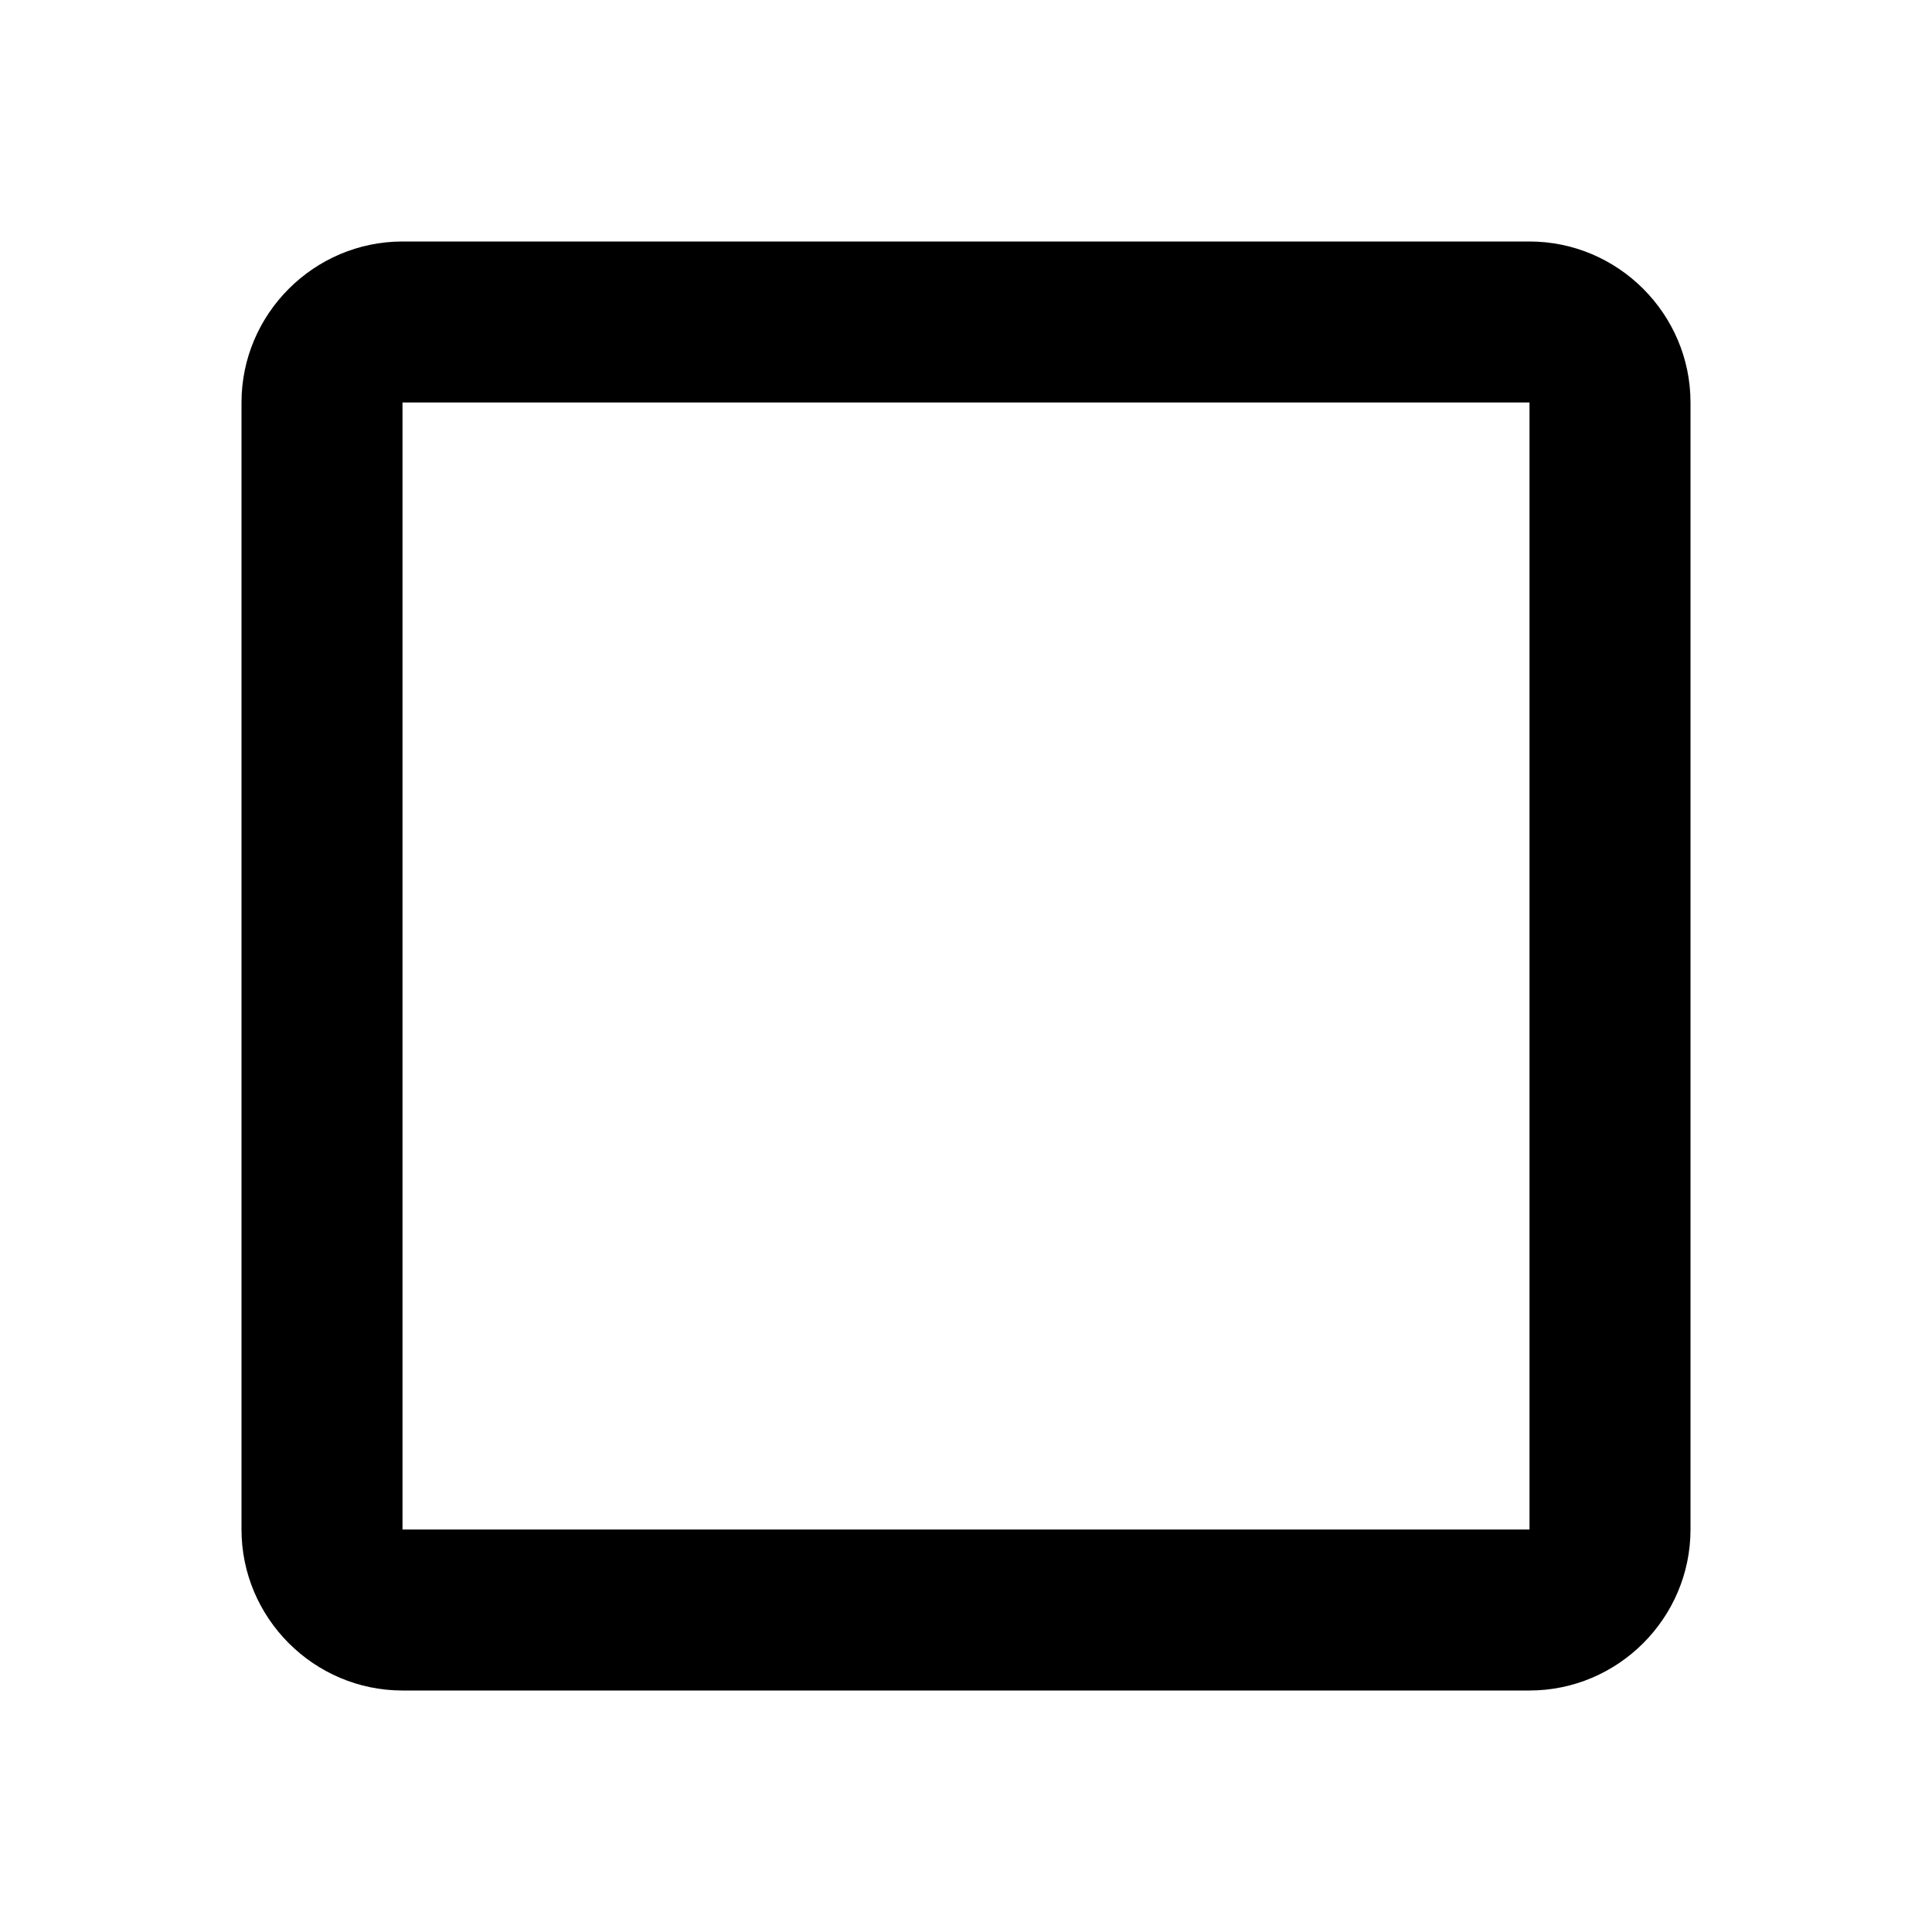
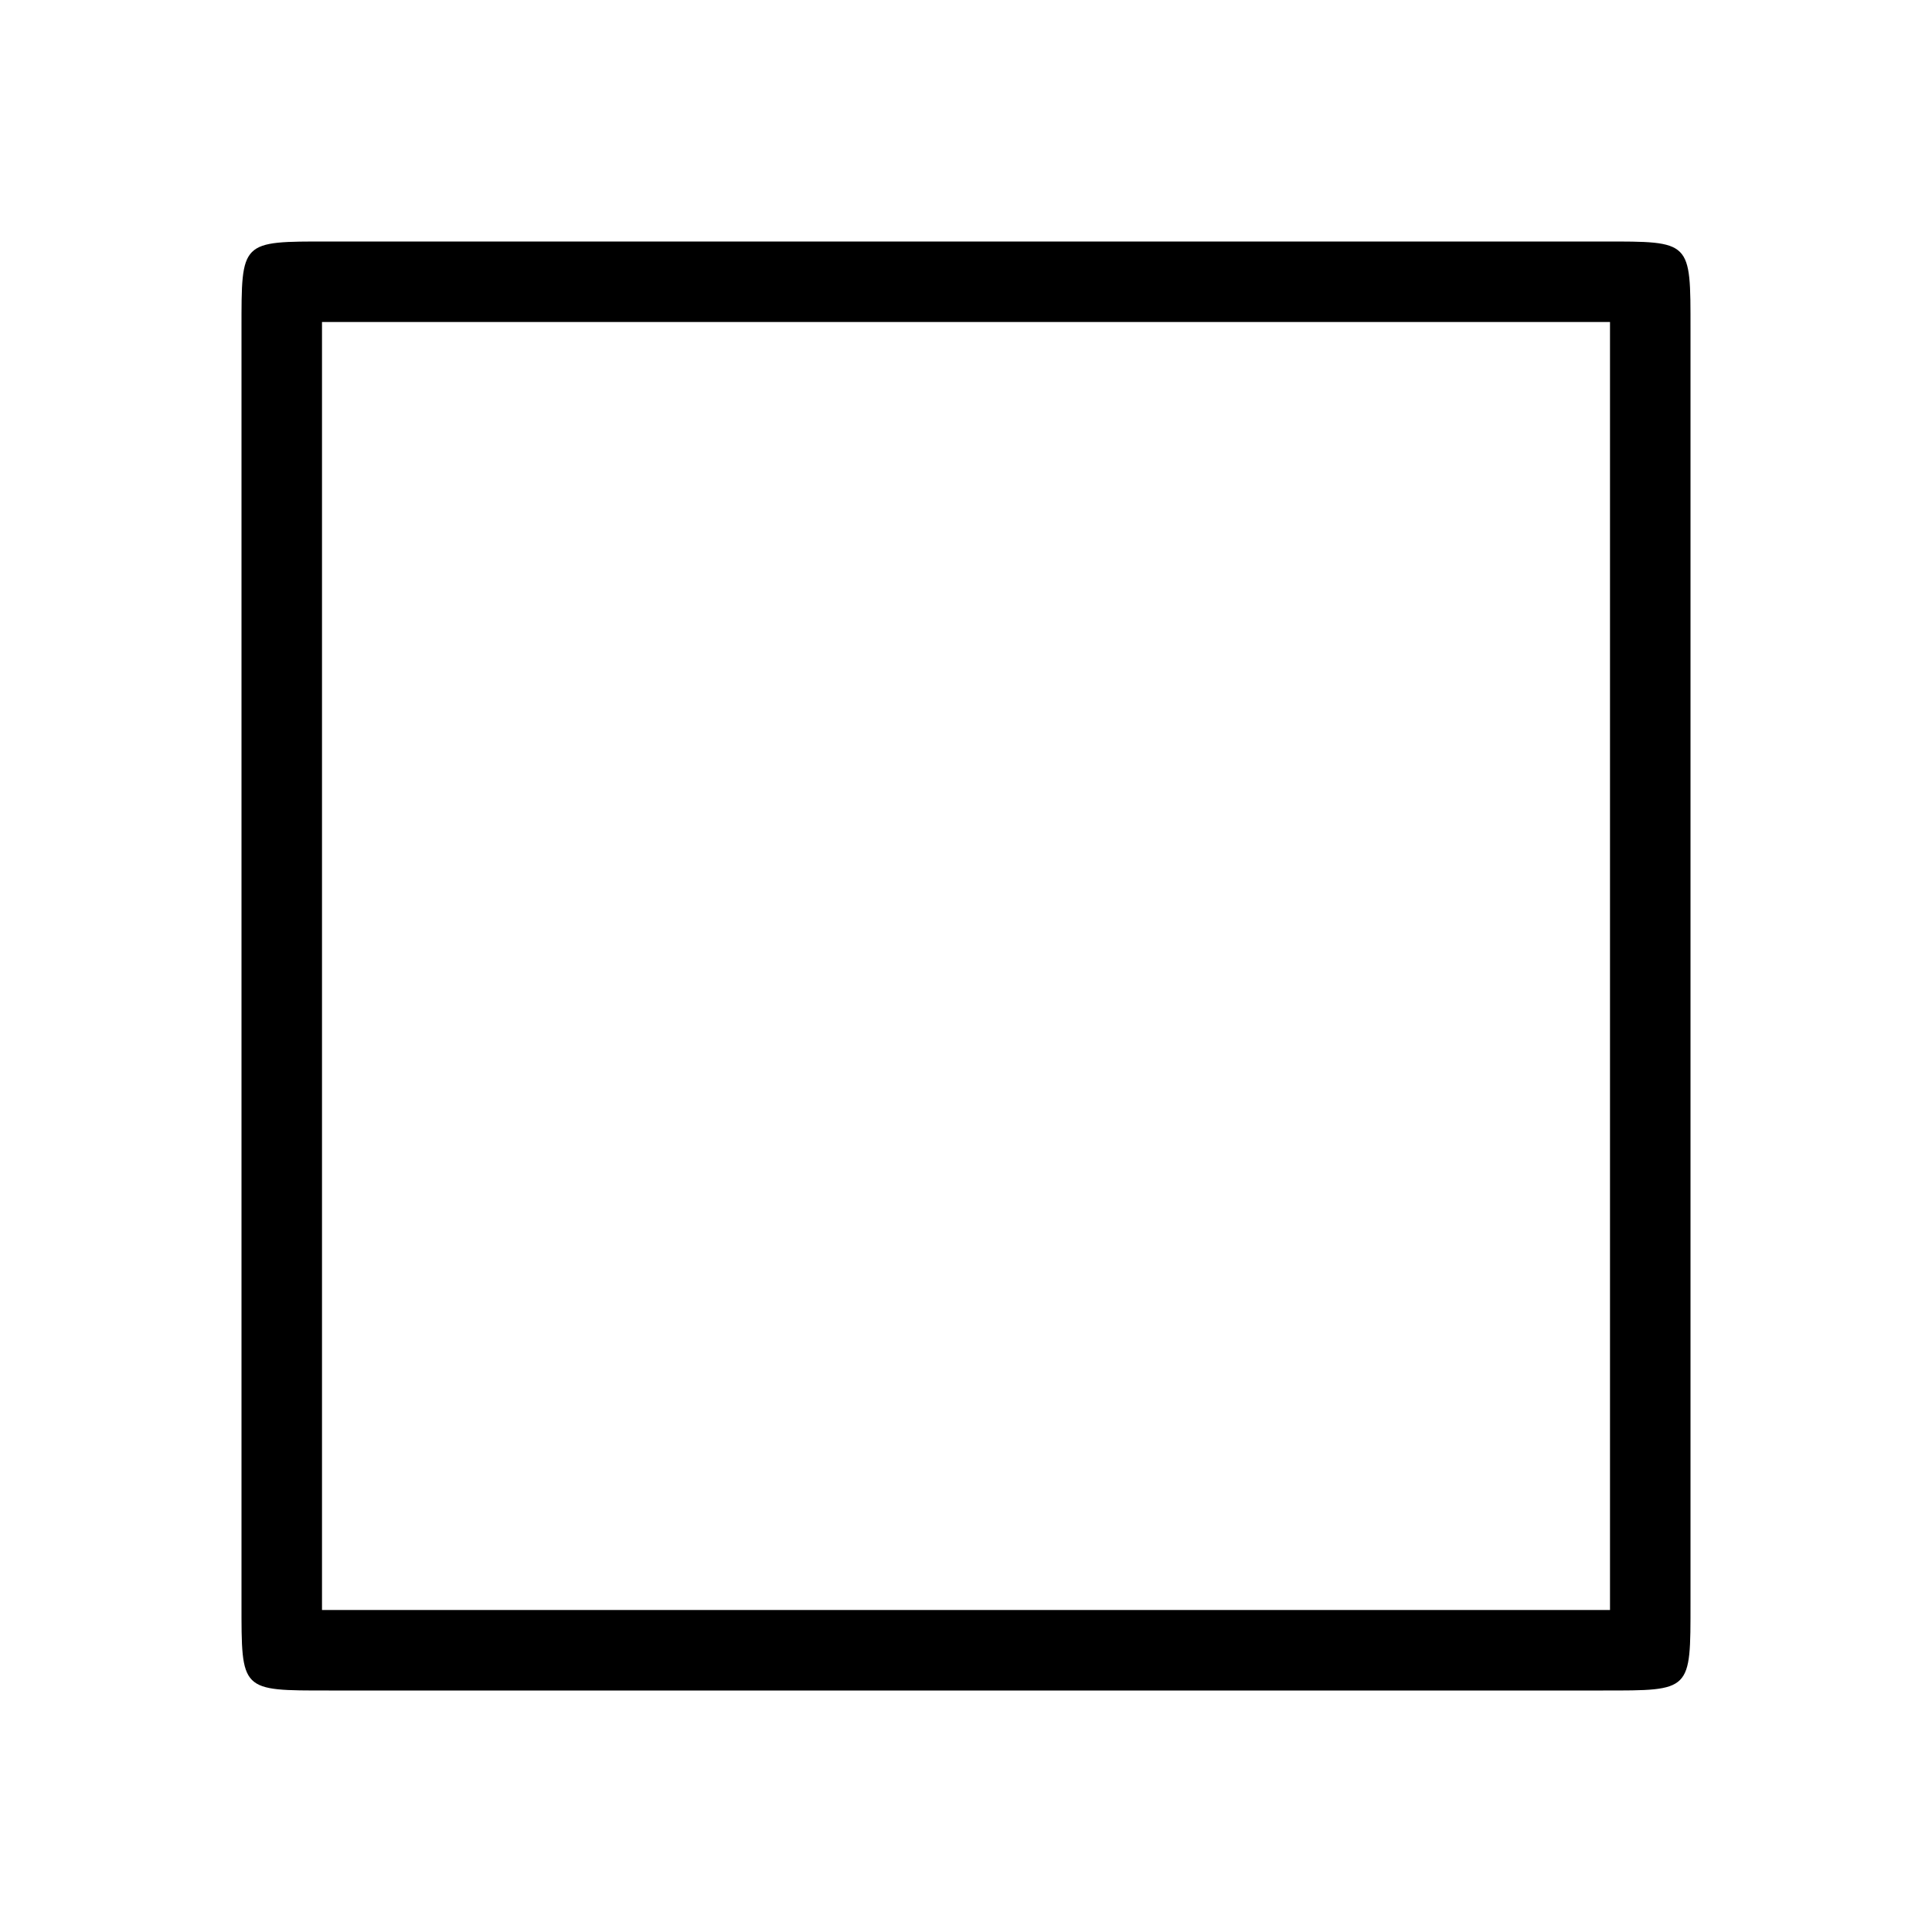
- <svg xmlns="http://www.w3.org/2000/svg" width="24" height="24" viewBox="0 0 24 24">
-   <path d="M19 5v14H5V5h14m0-2H5c-1.1 0-2 .9-2 2v14c0 1.1.9 2 2 2h14c1.1 0 2-.9 2-2V5c0-1.1-.9-2-2-2z" />
+ <svg xmlns="http://www.w3.org/2000/svg" width="24" height="24" viewBox="0 0 24 24" version="1.1" id="svg14">
+   <defs id="defs18" />
+   <path d="M 20,4 V 20 H 4 V 4 H 20 M 19.914,3 H 4.086 C 2.986,3 3,2.986 3,4.086 V 19.914 C 3,21.014 2.986,21 4.086,21 H 19.914 C 21.014,21 21,21.014 21,19.914 V 4.086 C 21,2.986 21.014,3 19.914,3 Z" id="path12" />
</svg>
